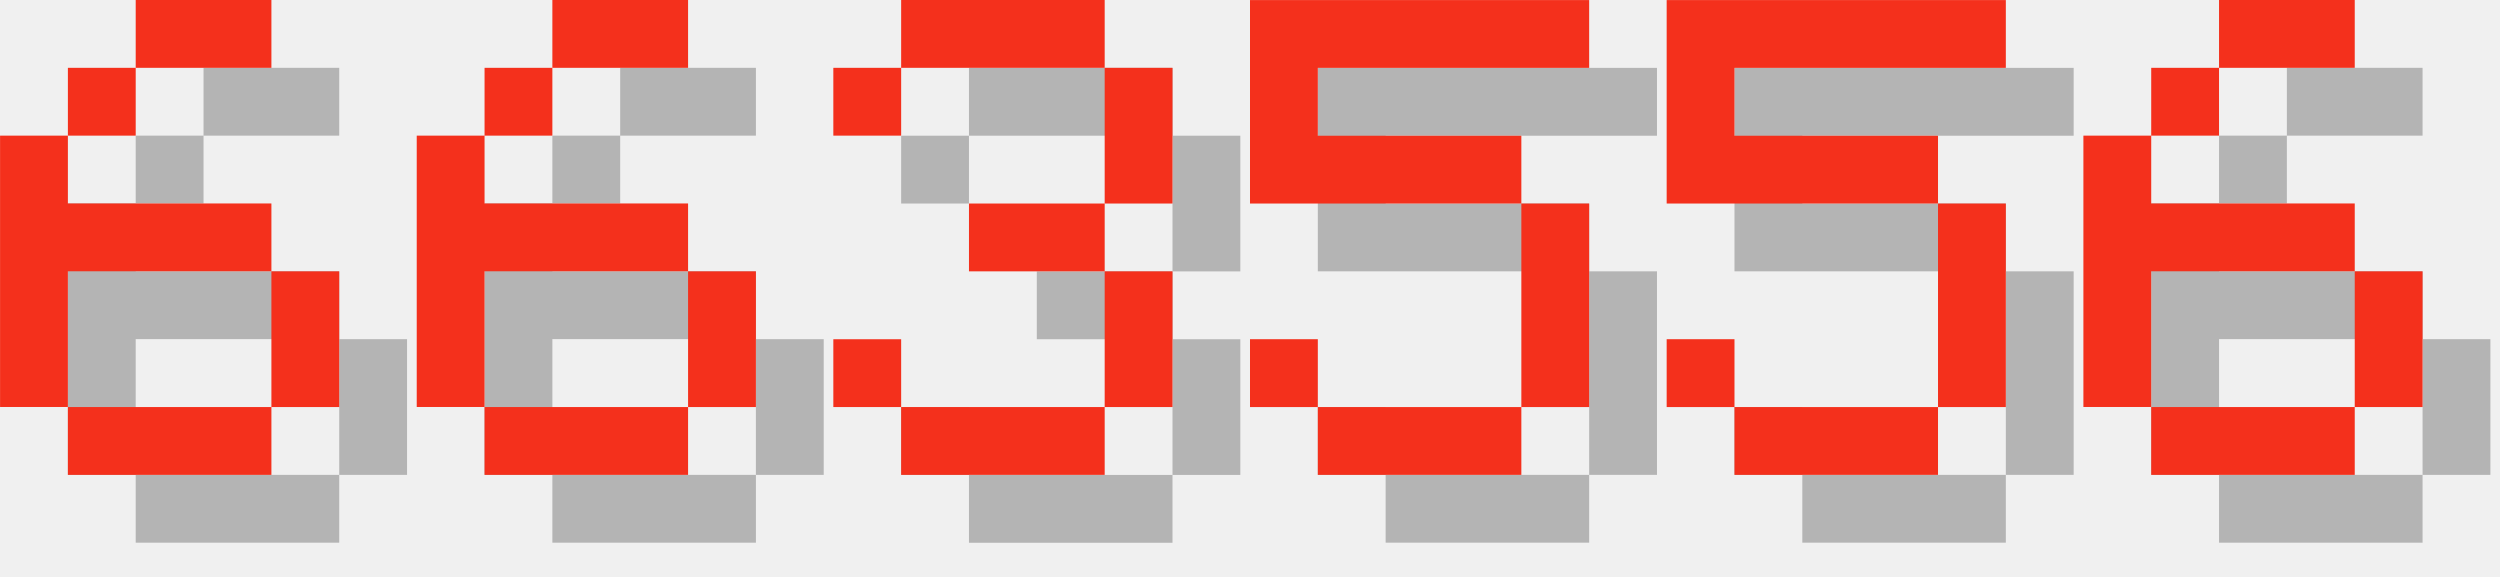
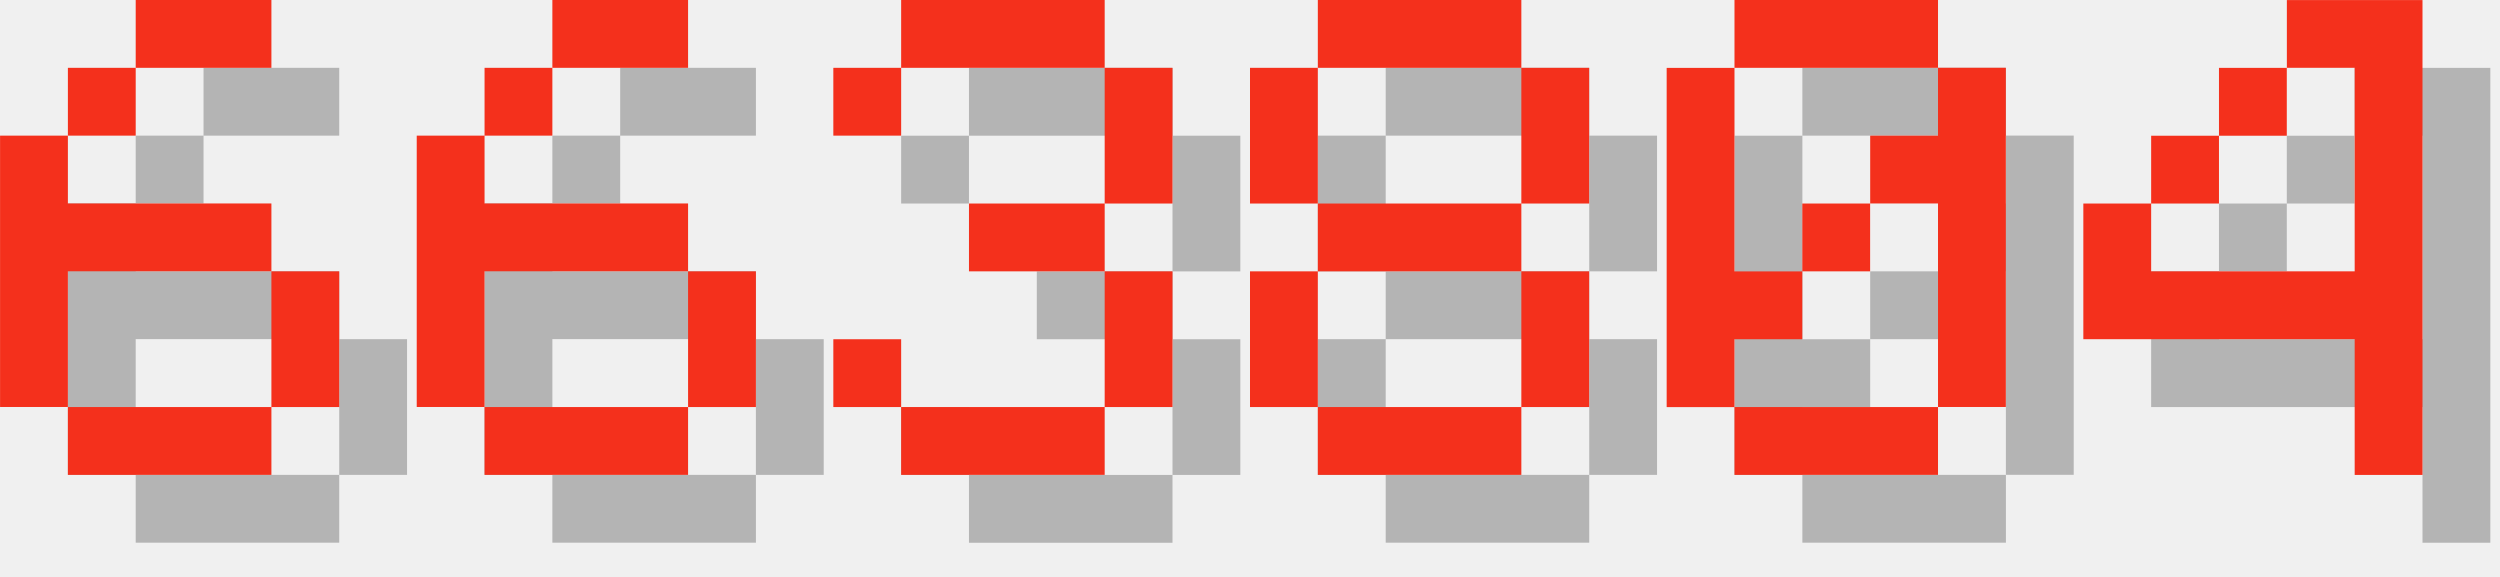
<svg xmlns="http://www.w3.org/2000/svg" version="1.1" width="156.0" height="36">
  <style>
        .text-foreground {
            fill: #F4301C;
        }
        .text-shadow {
            fill: #000000;
            fill-opacity: 0.25;
        }
    </style>
  <g class="digit" id="digit_6" transform="translate(0.0, 0), scale(4)">
    <path id="digit_6_shadow" class="text-shadow" d="m3.175 1.058v1.058h2.117v-1.058h-2.117zm0 1.058h-1.058v1.058h1.058v-1.058zm-1.058 1.058h-1.058v4.233h1.058v-2.117h3.175v-1.058h-3.175v-1.058zm3.175 2.117v2.117h1.058v-2.117h-1.058zm0 2.117h-3.175v1.058h3.175v-1.058z" fill-opacity=".5" style="paint-order:stroke fill markers" />
    <path id="digit_6_fg" class="text-foreground" d="m2.117 0v1.058h2.117v-1.058h-2.117zm0 1.058h-1.058v1.058h1.058v-1.058zm-1.058 1.058h-1.058v4.233h1.058v-2.117h3.175v-1.058h-3.175v-1.058zm3.175 2.117v2.117h1.058v-2.117h-1.058zm0 2.117h-3.175v1.058h3.175v-1.058z" fill="#fff" style="paint-order:stroke fill markers" />
  </g>
  <g class="digit" id="digit_6" transform="translate(26.0, 0), scale(4)">
    <path id="digit_6_shadow" class="text-shadow" d="m3.175 1.058v1.058h2.117v-1.058h-2.117zm0 1.058h-1.058v1.058h1.058v-1.058zm-1.058 1.058h-1.058v4.233h1.058v-2.117h3.175v-1.058h-3.175v-1.058zm3.175 2.117v2.117h1.058v-2.117h-1.058zm0 2.117h-3.175v1.058h3.175v-1.058z" fill-opacity=".5" style="paint-order:stroke fill markers" />
    <path id="digit_6_fg" class="text-foreground" d="m2.117 0v1.058h2.117v-1.058h-2.117zm0 1.058h-1.058v1.058h1.058v-1.058zm-1.058 1.058h-1.058v4.233h1.058v-2.117h3.175v-1.058h-3.175v-1.058zm3.175 2.117v2.117h1.058v-2.117h-1.058zm0 2.117h-3.175v1.058h3.175v-1.058z" fill="#fff" style="paint-order:stroke fill markers" />
  </g>
  <g class="digit" id="digit_3" transform="translate(52.0, 0), scale(4)">
    <path id="digit_3_shadow" class="text-shadow" d="m1.058 2.117v1.058h1.058v-1.058h3.175v2.117h-2.117v1.058h2.117v2.117h-3.175v-1.058h-1.058v1.058h1.058v1.058h3.175v-1.058h1.058v-2.117h-1.058v-1.058h1.058v-2.117h-1.058v-1.058h-3.175v1.058h-1.058z" fill-opacity=".5" style="paint-order:stroke fill markers" />
    <path id="digit_3_fg" class="text-foreground" d="m0 1.058v1.058h1.058v-1.058h3.175v2.117h-2.117v1.058h2.117v2.117h-3.175v-1.058h-1.058v1.058h1.058v1.058h3.175v-1.058h1.058v-2.117h-1.058v-1.058h1.058v-2.117h-1.058v-1.058h-3.175v1.058h-1.058z" fill="#fff" style="paint-order:stroke fill markers" />
  </g>
-   <g class="digit" id="digit_5" transform="translate(78.0, 0), scale(4)">
-     <path id="digit_5_shadow" class="text-shadow" d="m1.058 1.058v3.175h4.233v3.175h-3.175v-1.058h-1.058v1.058h1.058v1.058h3.175v-1.058h1.058v-3.175h-1.058v-1.058h-3.175v-1.058h4.233v-1.058h-5.292z" fill-opacity=".5" style="paint-order:stroke fill markers" />
-     <path id="digit_5_fg" class="text-foreground" d="m0 0v3.175h4.233v3.175h-3.175v-1.058h-1.058v1.058h1.058v1.058h3.175v-1.058h1.058v-3.175h-1.058v-1.058h-3.175v-1.058h4.233v-1.058h-5.292z" fill="#fff" style="paint-order:stroke fill markers" />
+   <g class="digit" id="digit_8" transform="translate(78.0, 0), scale(4)">
+     <path id="digit_8_shadow" class="text-shadow" d="m2.117 1.058v1.058h3.175v-1.058h-3.175zm3.175 1.058v2.117h1.058v-2.117h-1.058zm0 2.117h-3.175v1.058h3.175v-1.058zm0 1.058v2.117h1.058v-2.117h-1.058zm0 2.117h-3.175v1.058h3.175v-1.058zm-3.175 0v-2.117h-1.058v2.117h1.058zm0-3.175v-2.117h-1.058v2.117h1.058z" fill-opacity=".5" style="paint-order:stroke fill markers" />
+     <path id="digit_8_fg" class="text-foreground" d="m1.058 0v1.058h3.175v-1.058h-3.175zm3.175 1.058v2.117h1.058v-2.117h-1.058zm0 2.117h-3.175v1.058h3.175v-1.058zm0 1.058v2.117h1.058v-2.117h-1.058zm0 2.117h-3.175v1.058h3.175v-1.058zm-3.175 0v-2.117h-1.058v2.117h1.058zm0-3.175v-2.117h-1.058v2.117h1.058z" fill="#fff" style="paint-order:stroke fill markers" />
  </g>
-   <g class="digit" id="digit_5" transform="translate(104.0, 0), scale(4)">
-     <path id="digit_5_shadow" class="text-shadow" d="m1.058 1.058v3.175h4.233v3.175h-3.175v-1.058h-1.058v1.058h1.058v1.058h3.175v-1.058h1.058v-3.175h-1.058v-1.058h-3.175v-1.058h4.233v-1.058h-5.292z" fill-opacity=".5" style="paint-order:stroke fill markers" />
-     <path id="digit_5_fg" class="text-foreground" d="m0 0v3.175h4.233v3.175h-3.175v-1.058h-1.058v1.058h1.058v1.058h3.175v-1.058h1.058v-3.175h-1.058v-1.058h-3.175v-1.058h4.233v-1.058h-5.292z" fill="#fff" style="paint-order:stroke fill markers" />
+   <g class="digit" id="digit_0" transform="translate(104.0, 0), scale(4)">
+     <path id="digit_0_shadow" class="text-shadow" d="m2.117 1.058v1.058h3.175v-1.058h-3.175zm3.175 1.058v1.058h-1.058v1.058h1.058v3.175h1.058v-5.292h-1.058zm0 5.292h-3.175v1.058h3.175v-1.058zm-3.175 0v-1.058h1.058v-1.058h-1.058v-3.175h-1.058v5.292h1.058zm1.058-2.117h1.058v-1.058h-1.058v1.058z" fill-opacity=".5" style="paint-order:stroke fill markers" />
+     <path id="digit_0_fg" class="text-foreground" d="m1.058 0v1.058h3.175v-1.058h-3.175zm3.175 1.058v1.058h-1.058v1.058h1.058v3.175h1.058v-5.292h-1.058zm0 5.292h-3.175v1.058h3.175v-1.058zm-3.175 0v-1.058h1.058v-1.058h-1.058v-3.175h-1.058v5.292h1.058zm1.058-2.117h1.058v-1.058h-1.058v1.058z" fill="#fff" style="paint-order:stroke fill markers" />
  </g>
-   <g class="digit" id="digit_6" transform="translate(130.0, 0), scale(4)">
-     <path id="digit_6_shadow" class="text-shadow" d="m3.175 1.058v1.058h2.117v-1.058h-2.117zm0 1.058h-1.058v1.058h1.058v-1.058zm-1.058 1.058h-1.058v4.233h1.058v-2.117h3.175v-1.058h-3.175v-1.058zm3.175 2.117v2.117h1.058v-2.117h-1.058zm0 2.117h-3.175v1.058h3.175v-1.058z" fill-opacity=".5" style="paint-order:stroke fill markers" />
-     <path id="digit_6_fg" class="text-foreground" d="m2.117 0v1.058h2.117v-1.058h-2.117zm0 1.058h-1.058v1.058h1.058v-1.058zm-1.058 1.058h-1.058v4.233h1.058v-2.117h3.175v-1.058h-3.175v-1.058zm3.175 2.117v2.117h1.058v-2.117h-1.058zm0 2.117h-3.175v1.058h3.175v-1.058z" fill="#fff" style="paint-order:stroke fill markers" />
+   <g class="digit" id="digit_4" transform="translate(130.0, 0), scale(4)">
+     <path id="digit_4_shadow" class="text-shadow" d="m4.233 1.058v1.058h1.058v3.175h-3.175v-1.058h-1.058v2.117h4.233v2.117h1.058v-7.408h-2.117zm-2.117 3.175h1.058v-1.058h-1.058v1.058zm1.058-1.058h1.058v-1.058h-1.058v1.058z" fill-opacity=".5" style="paint-order:stroke fill markers" />
+     <path id="digit_4_fg" class="text-foreground" d="m3.175 0v1.058h1.058v3.175h-3.175v-1.058h-1.058v2.117h4.233v2.117h1.058v-7.408h-2.117zm-2.117 3.175h1.058v-1.058h-1.058v1.058zm1.058-1.058h1.058v-1.058h-1.058v1.058z" fill="#fff" style="paint-order:stroke fill markers" />
  </g>
</svg>
